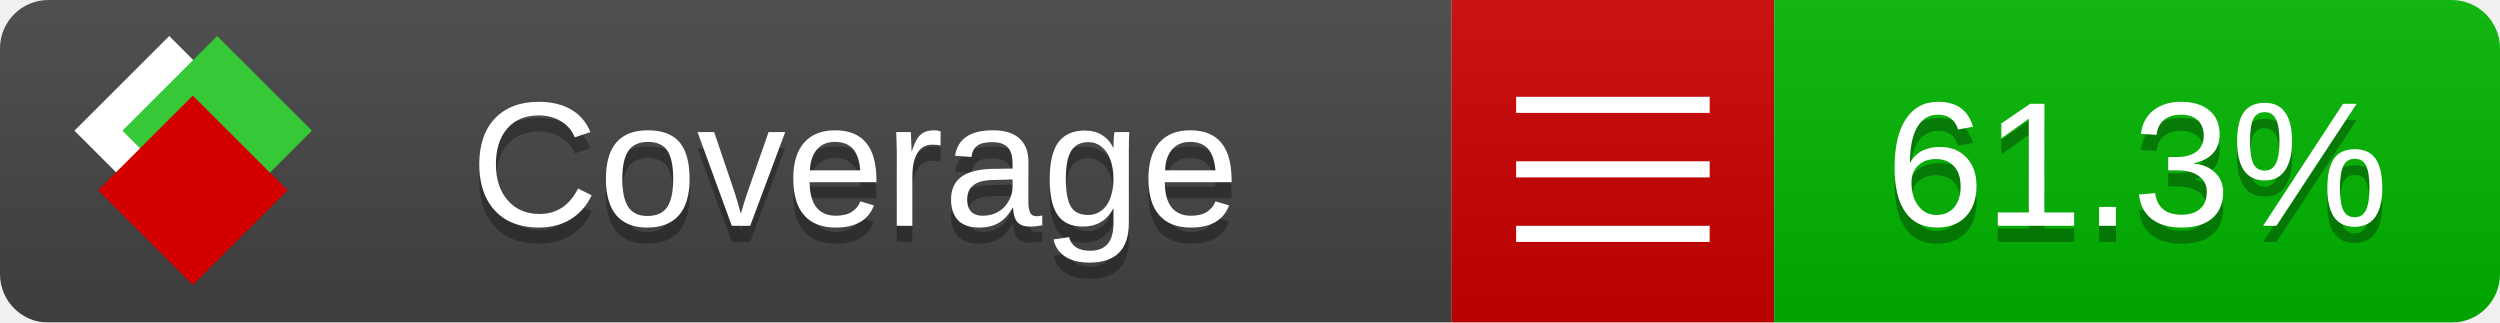
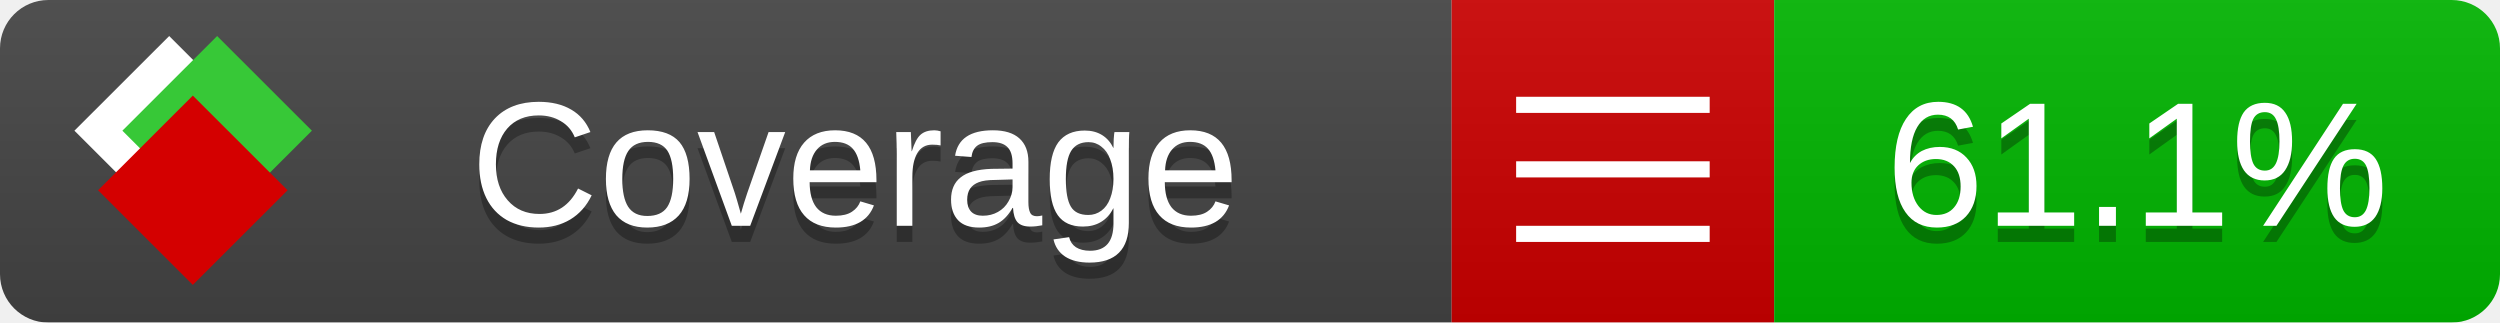
<svg xmlns="http://www.w3.org/2000/svg" xmlns:xlink="http://www.w3.org/1999/xlink" width="155" height="20">
  <style type="text/css">
          
            @keyframes fade1 {
                0% { visibility: visible; opacity: 1; }
               27% { visibility: visible; opacity: 1; }
               33% { visibility: hidden; opacity: 0; }
               60% { visibility: hidden; opacity: 0; }
               66% { visibility: hidden; opacity: 0; }
               93% { visibility: hidden; opacity: 0; }
              100% { visibility: visible; opacity: 1; }
            }
            @keyframes fade2 {
                0% { visibility: hidden; opacity: 0; }
               27% { visibility: hidden; opacity: 0; }
               33% { visibility: visible; opacity: 1; }
               60% { visibility: visible; opacity: 1; }
               66% { visibility: hidden; opacity: 0; }
               93% { visibility: hidden; opacity: 0; }
              100% { visibility: hidden; opacity: 0; }
            }
            @keyframes fade3 {
                0% { visibility: hidden; opacity: 0; }
               27% { visibility: hidden; opacity: 0; }
               33% { visibility: hidden; opacity: 0; }
               60% { visibility: hidden; opacity: 0; }
               66% { visibility: visible; opacity: 1; }
               93% { visibility: visible; opacity: 1; }
              100% { visibility: hidden; opacity: 0; }
            }
            .linecoverage {
                animation-duration: 15s;
                animation-name: fade1;
                animation-iteration-count: infinite;
            }
            .branchcoverage {
                animation-duration: 15s;
                animation-name: fade2;
                animation-iteration-count: infinite;
            }
            .methodcoverage {
                animation-duration: 15s;
                animation-name: fade3;
                animation-iteration-count: infinite;
            }
          
    </style>
  <defs>
    <linearGradient id="gradient" x2="0" y2="100%">
      <stop offset="0" stop-color="#bbb" stop-opacity=".1" />
      <stop offset="1" stop-opacity=".1" />
    </linearGradient>
    <linearGradient id="c">
      <stop offset="0" stop-color="#d40000" />
      <stop offset="1" stop-color="#ff2a2a" />
    </linearGradient>
    <linearGradient id="a">
      <stop offset="0" stop-color="#e0e0de" />
      <stop offset="1" stop-color="#fff" />
    </linearGradient>
    <linearGradient id="b">
      <stop offset="0" stop-color="#37c837" />
      <stop offset="1" stop-color="#217821" />
    </linearGradient>
    <linearGradient xlink:href="#a" id="e" x1="106.44" x2="69.96" y1="-11.96" y2="-46.84" gradientTransform="matrix(-.8426 -.00045 -.00045 -.8426 -94.27 -75.82)" gradientUnits="userSpaceOnUse" />
    <linearGradient xlink:href="#b" id="f" x1="56.19" x2="77.97" y1="-23.45" y2="10.62" gradientTransform="matrix(.8426 .00045 .00045 .8426 94.27 75.82)" gradientUnits="userSpaceOnUse" />
    <linearGradient xlink:href="#c" id="g" x1="79.98" x2="132.9" y1="10.79" y2="10.79" gradientTransform="matrix(.8426 .00045 .00045 .8426 94.27 75.82)" gradientUnits="userSpaceOnUse" />
    <mask id="mask">
      <rect width="155" height="20" rx="3" fill="#fff" />
    </mask>
    <g id="icon" transform="matrix(.04486 0 0 .04481 -.48 -.63)">
      <rect width="52.92" height="52.92" x="-109.72" y="-27.13" fill="url(#e)" transform="rotate(-135)" />
      <rect width="52.92" height="52.92" x="70.19" y="-39.18" fill="url(#f)" transform="rotate(45)" />
      <rect width="52.92" height="52.92" x="80.05" y="-15.74" fill="url(#g)" transform="rotate(45)" />
    </g>
  </defs>
  <g mask="url(#mask)">
    <rect x="0" y="0" width="90" height="20" fill="#444" />
    <rect x="90" y="0" width="20" height="20" fill="#c00" />
    <rect x="110" y="0" width="45" height="20" fill="#00B600" />
    <rect x="0" y="0" width="155" height="20" fill="url(#gradient)" />
  </g>
  <g>
    <path class="" stroke="#fff" d="M94 6.5 h12 M94 10.5 h12 M94 14.5 h12" />
  </g>
  <g fill="#fff" text-anchor="middle" font-family="Verdana,Arial,Geneva,sans-serif" font-size="11">
    <a xlink:href="https://github.com/danielpalme/ReportGenerator" target="_top">
      <use xlink:href="#icon" transform="translate(3,1) scale(3.5)" />
    </a>
    <text x="53" y="15" fill="#010101" fill-opacity=".3">Coverage</text>
    <text x="53" y="14" fill="#fff">Coverage</text>
-     <text class="" x="132.5" y="15" fill="#010101" fill-opacity=".3">61.3%</text>
-     <text class="" x="132.5" y="14">61.3%</text>
+     <text class="" x="132.5" y="15" fill="#010101" fill-opacity=".3">61.1%</text>
+     <text class="" x="132.5" y="14">61.1%</text>
  </g>
  <g>
    <rect class="" x="90" y="0" width="65" height="20" fill-opacity="0" />
  </g>
</svg>
